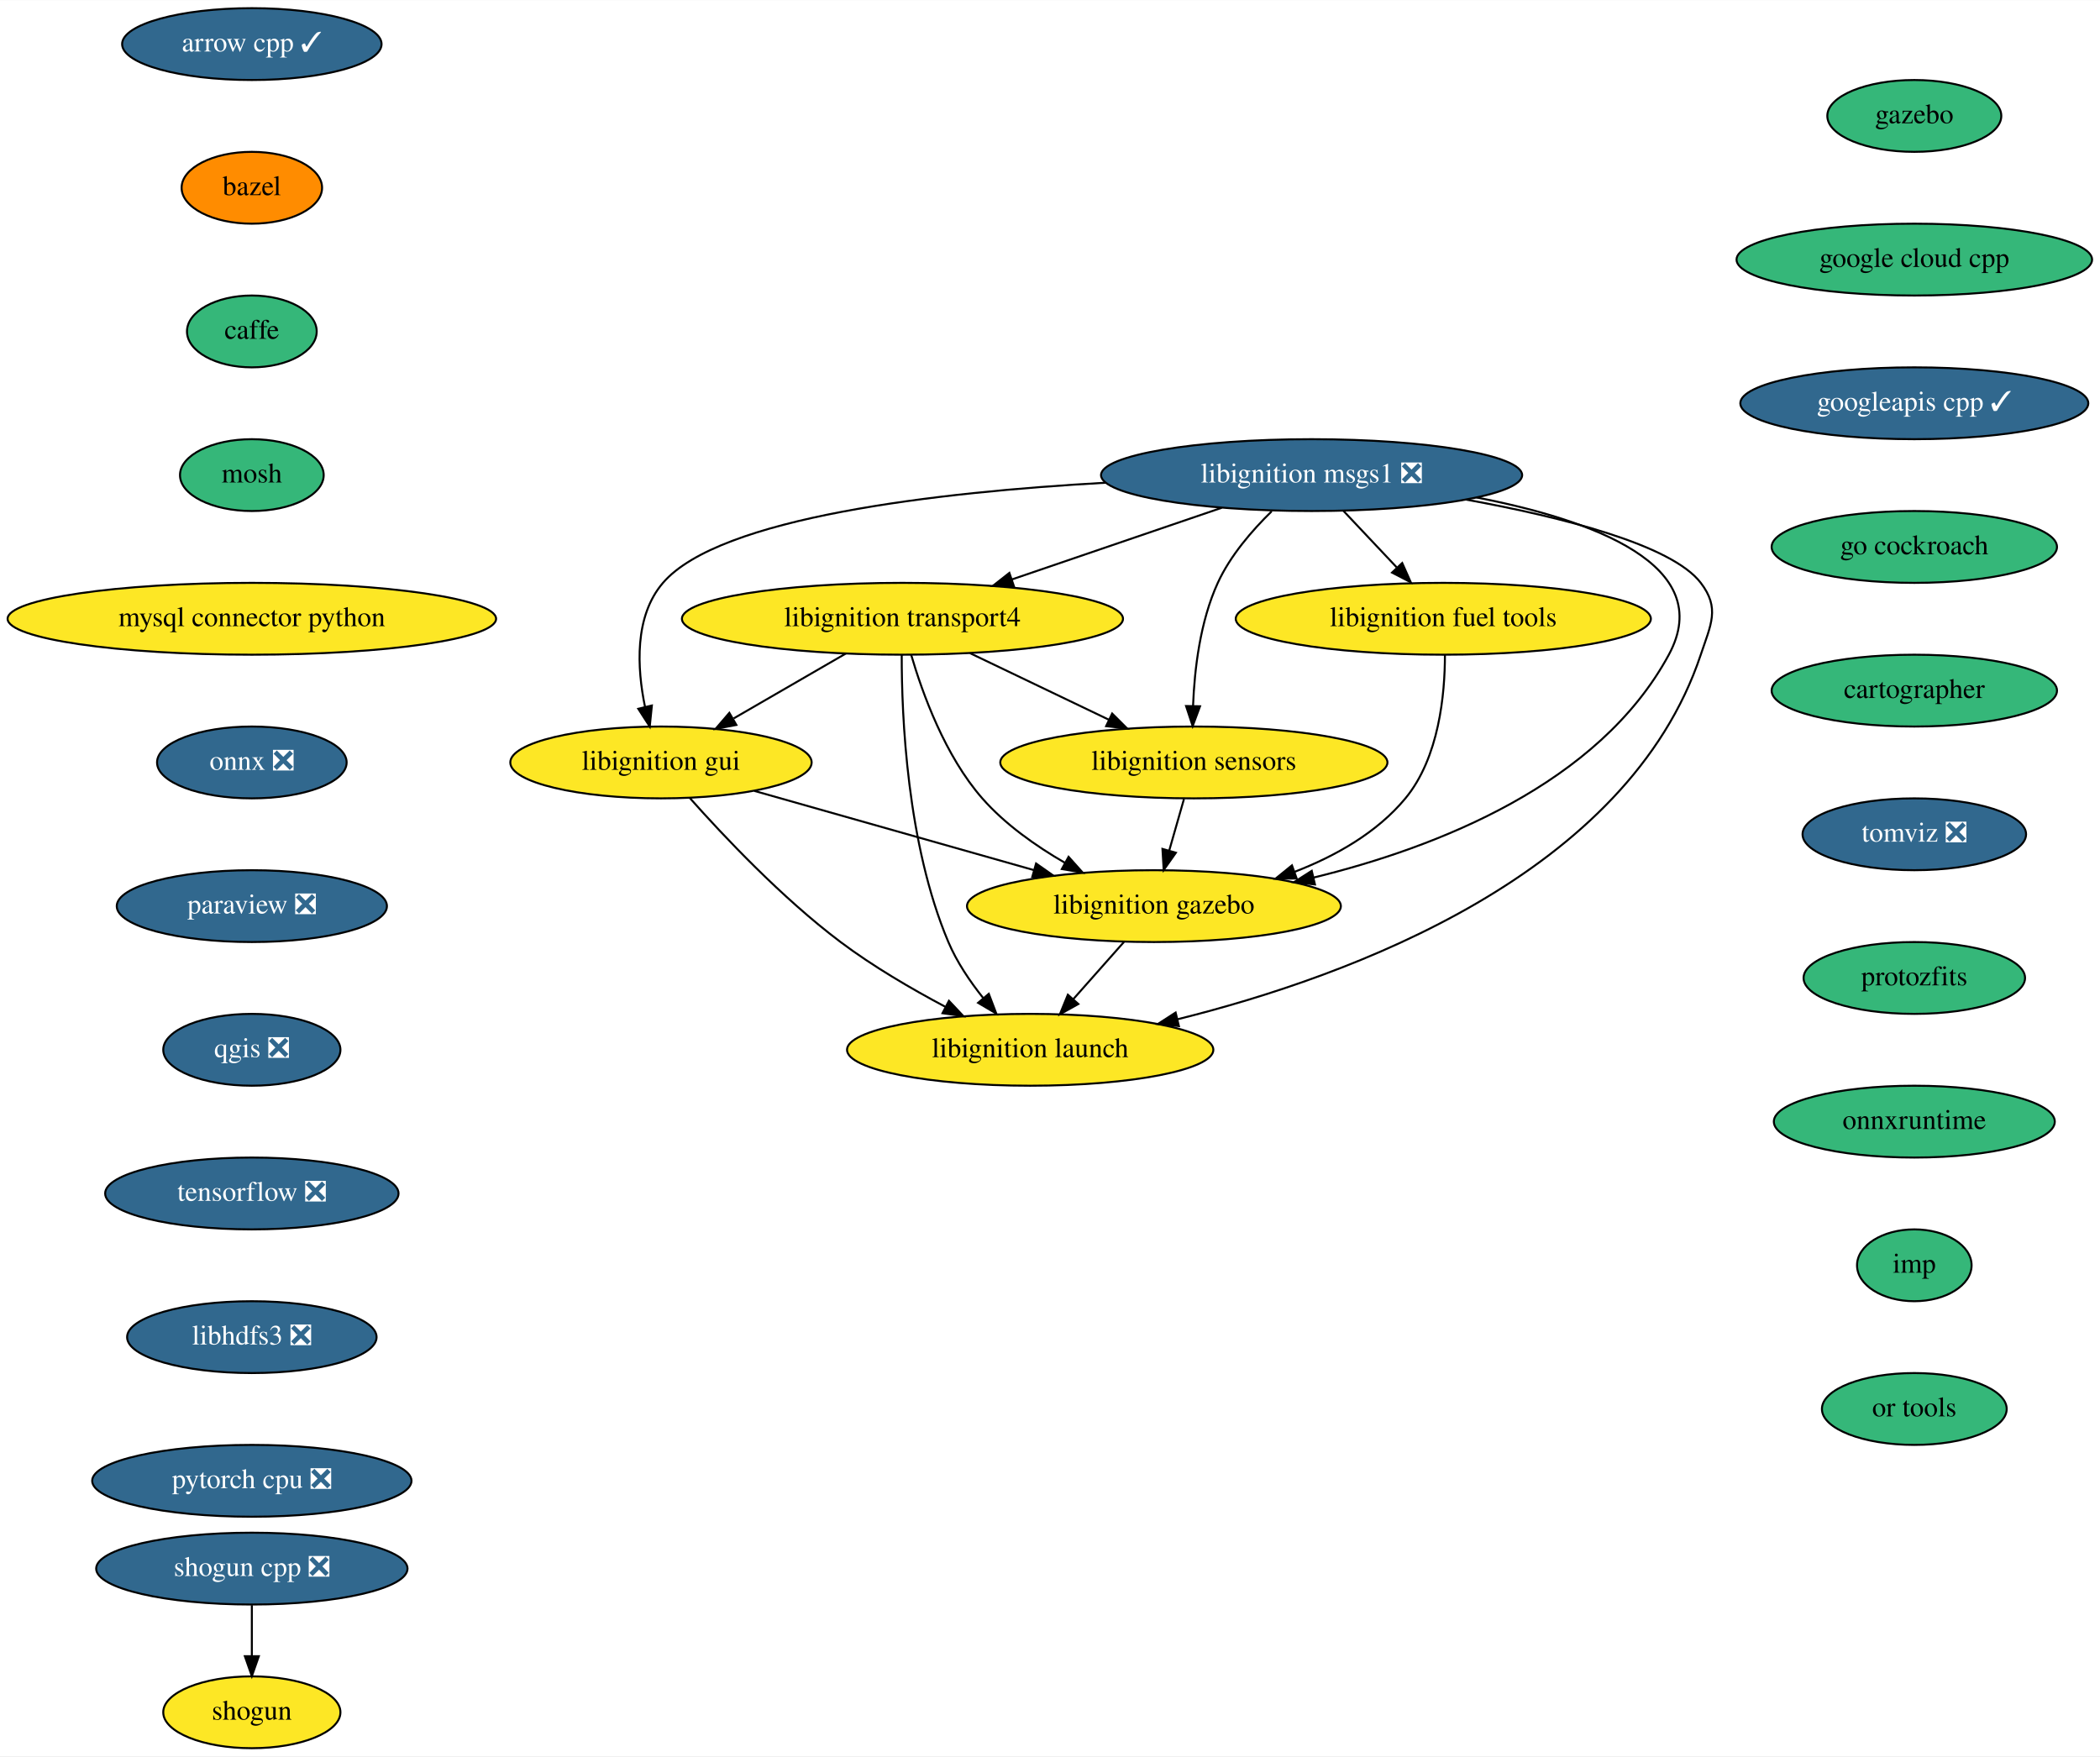
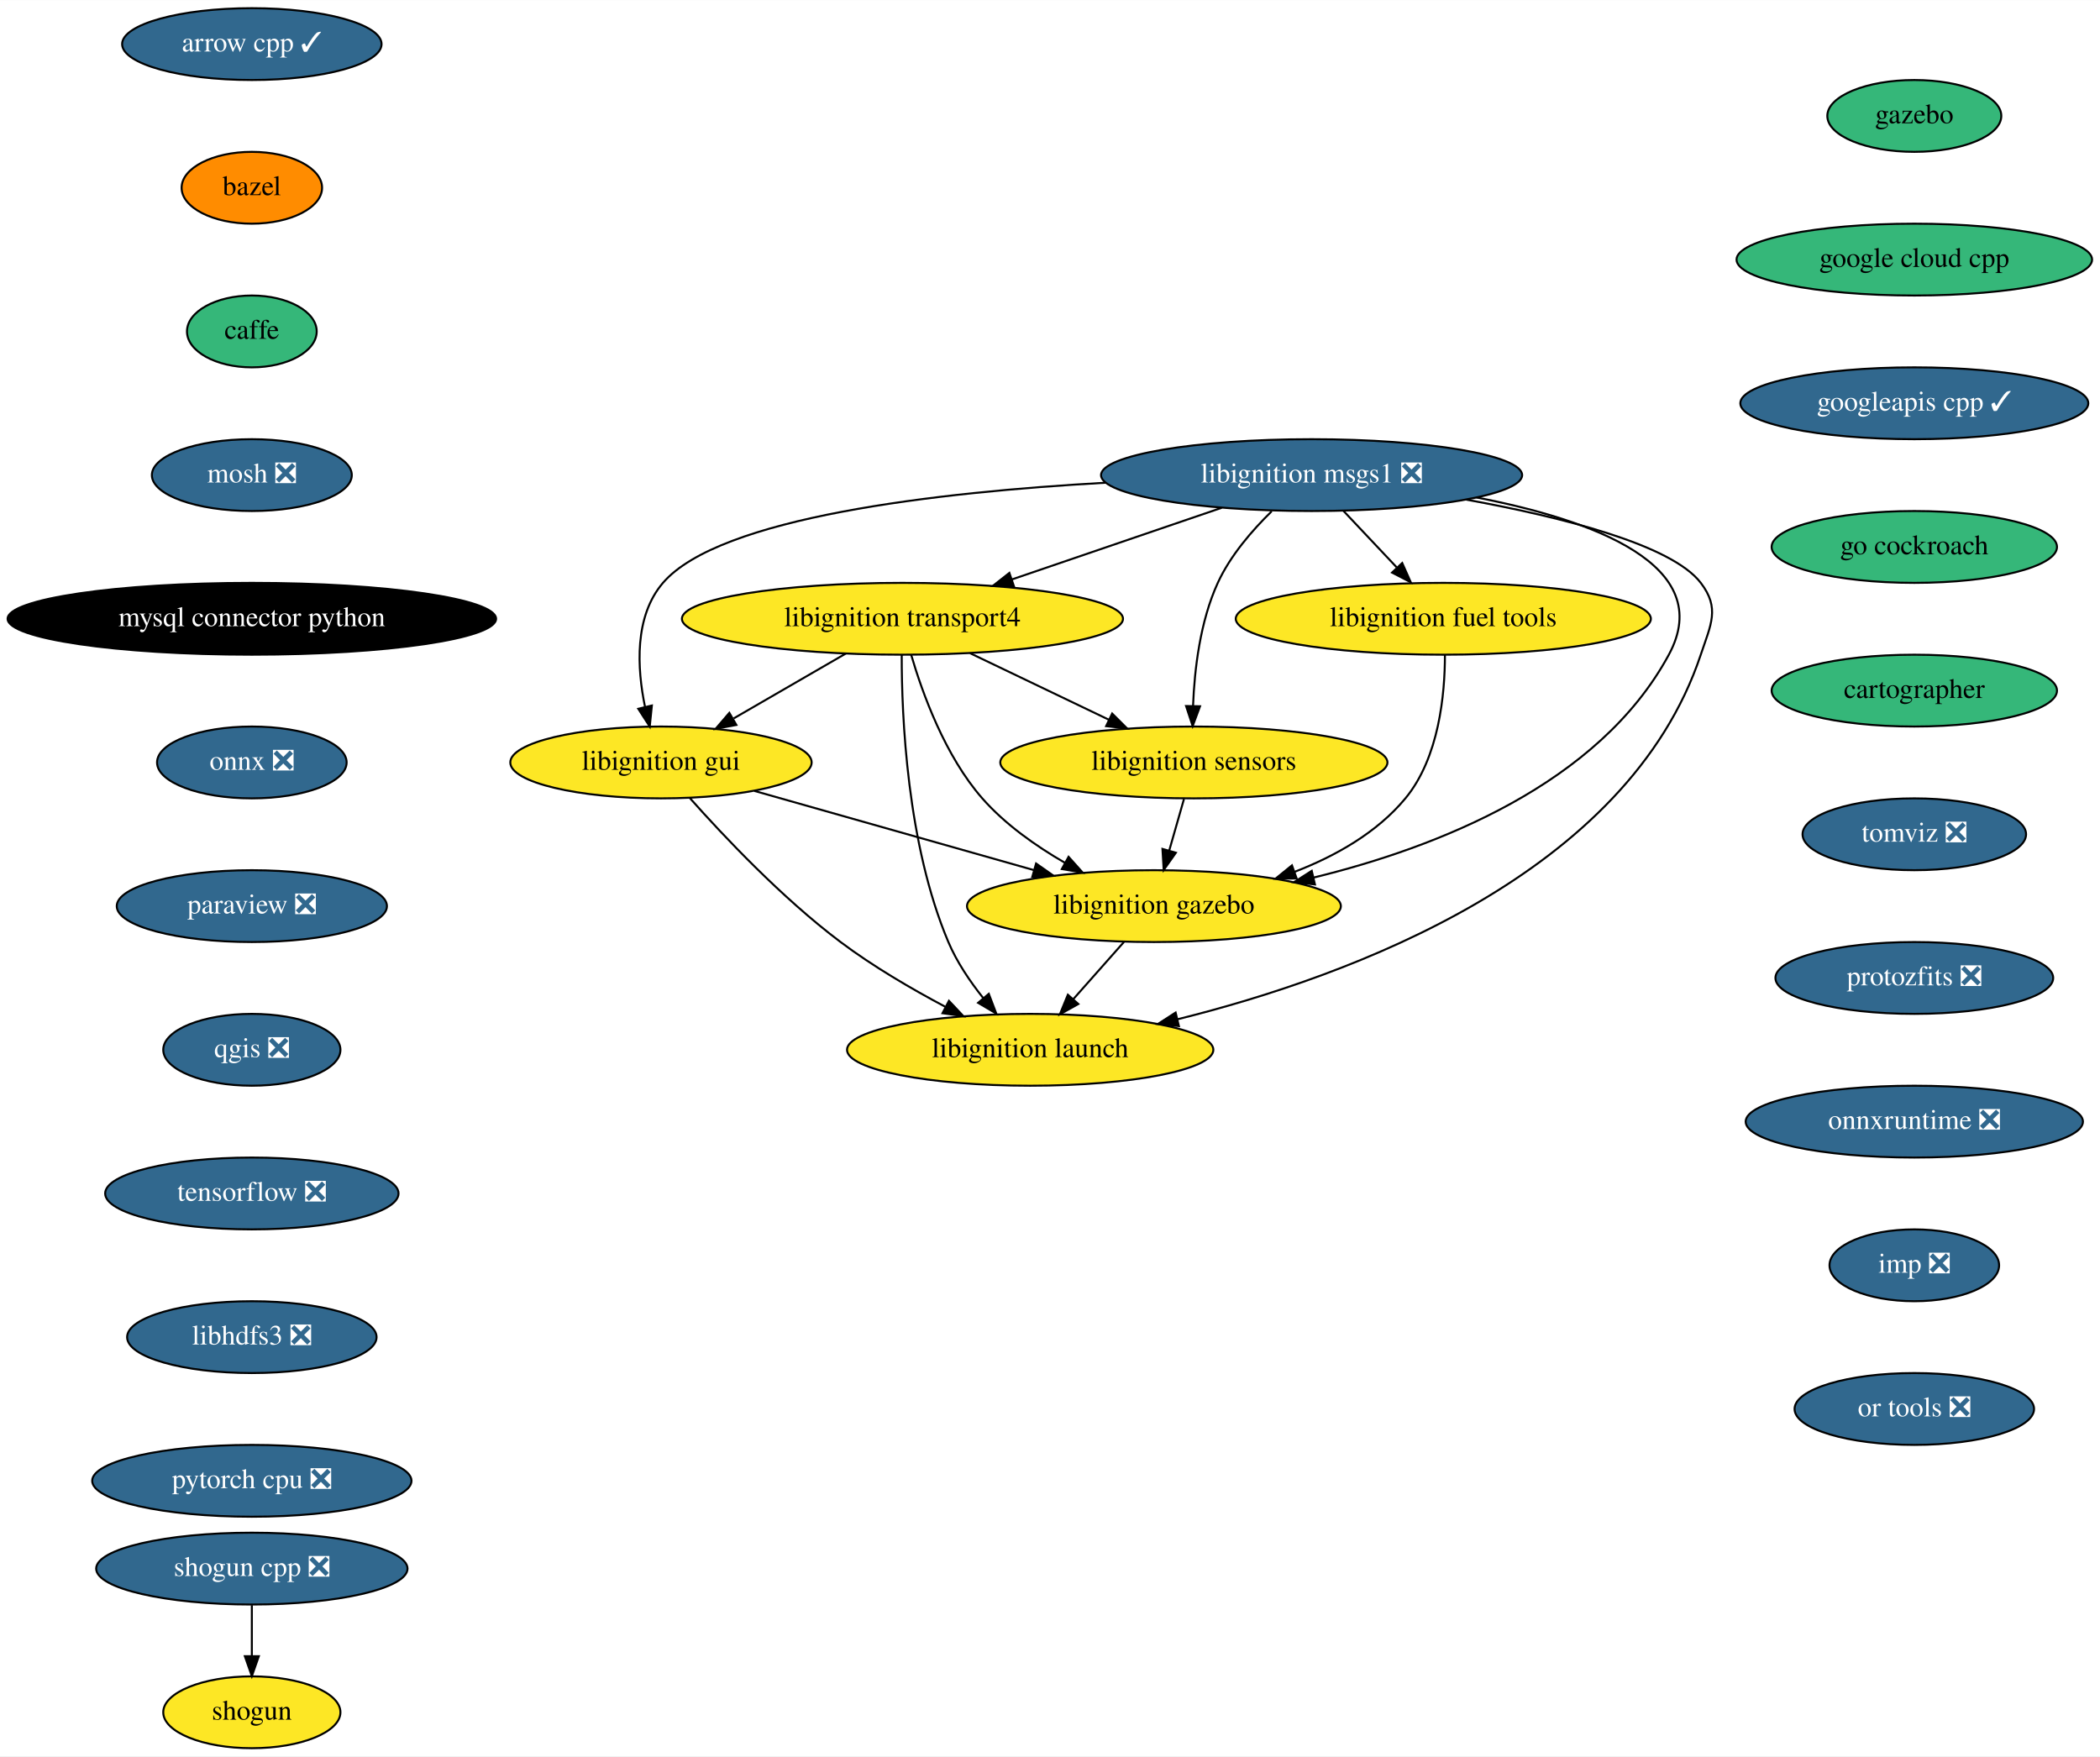
<svg xmlns="http://www.w3.org/2000/svg" xmlns:xlink="http://www.w3.org/1999/xlink" width="1052pt" height="880pt" viewBox="0.00 0.00 1052.23 880.00">
  <g id="graph0" class="graph" transform="scale(1 1) rotate(0) translate(4 876)">
    <polygon fill="white" stroke="transparent" points="-4,4 -4,-876 1048.23,-876 1048.23,4 -4,4" />
    <g id="node1" class="node">
      <g id="a_node1">
        <a xlink:href="https://github.com/conda-forge/arrow-cpp-feedstock/pull/629" xlink:title="arrow cpp ✓">
          <ellipse fill="#31688e" stroke="black" cx="122.19" cy="-854" rx="65" ry="18" />
          <text text-anchor="middle" x="122.19" y="-850.3" font-family="Times,serif" font-size="14.00" fill="white">arrow cpp ✓</text>
        </a>
      </g>
    </g>
    <g id="node2" class="node">
      <g id="a_node2">
        <a xlink:href="https://github.com/conda-forge/bazel-feedstock" xlink:title="bazel">
          <ellipse fill="#ff8c00" stroke="black" cx="122.19" cy="-782" rx="35.19" ry="18" />
          <text text-anchor="middle" x="122.19" y="-778.3" font-family="Times,serif" font-size="14.00">bazel</text>
        </a>
      </g>
    </g>
    <g id="node3" class="node">
      <g id="a_node3">
        <a xlink:href="https://github.com/conda-forge/caffe-feedstock" xlink:title="caffe">
          <ellipse fill="#35b779" stroke="black" cx="122.19" cy="-710" rx="32.5" ry="18" />
          <text text-anchor="middle" x="122.19" y="-706.3" font-family="Times,serif" font-size="14.00">caffe</text>
        </a>
      </g>
    </g>
    <g id="node4" class="node">
      <g id="a_node4">
-         <a xlink:href="https://github.com/conda-forge/mosh-feedstock" xlink:title="mosh">
-           <ellipse fill="#35b779" stroke="black" cx="122.19" cy="-638" rx="36" ry="18" />
-           <text text-anchor="middle" x="122.19" y="-634.3" font-family="Times,serif" font-size="14.00">mosh</text>
+         <a xlink:href="https://github.com/conda-forge/mosh-feedstock/pull/27" xlink:title="mosh ❎">
+           <ellipse fill="#31688e" stroke="black" cx="122.19" cy="-638" rx="50.09" ry="18" />
+           <text text-anchor="middle" x="122.19" y="-634.3" font-family="Times,serif" font-size="14.00" fill="white">mosh ❎</text>
        </a>
      </g>
    </g>
    <g id="node5" class="node">
      <g id="a_node5">
        <a xlink:href="https://github.com/conda-forge/mysql-connector-python-feedstock" xlink:title="mysql connector python">
-           <ellipse fill="#fde725" stroke="black" cx="122.19" cy="-566" rx="122.38" ry="18" />
-           <text text-anchor="middle" x="122.19" y="-562.3" font-family="Times,serif" font-size="14.00">mysql connector python</text>
+           <ellipse fill="#000000" stroke="black" cx="122.19" cy="-566" rx="122.38" ry="18" />
+           <text text-anchor="middle" x="122.19" y="-562.3" font-family="Times,serif" font-size="14.00" fill="white">mysql connector python</text>
        </a>
      </g>
    </g>
    <g id="node6" class="node">
      <g id="a_node6">
        <a xlink:href="https://github.com/conda-forge/onnx-feedstock/pull/70" xlink:title="onnx ❎">
          <ellipse fill="#31688e" stroke="black" cx="122.19" cy="-494" rx="47.5" ry="18" />
          <text text-anchor="middle" x="122.19" y="-490.3" font-family="Times,serif" font-size="14.00" fill="white">onnx ❎</text>
        </a>
      </g>
    </g>
    <g id="node7" class="node">
      <g id="a_node7">
        <a xlink:href="https://github.com/conda-forge/paraview-feedstock/pull/137" xlink:title="paraview ❎">
          <ellipse fill="#31688e" stroke="black" cx="122.19" cy="-422" rx="67.69" ry="18" />
          <text text-anchor="middle" x="122.19" y="-418.3" font-family="Times,serif" font-size="14.00" fill="white">paraview ❎</text>
        </a>
      </g>
    </g>
    <g id="node8" class="node">
      <g id="a_node8">
        <a xlink:href="https://github.com/conda-forge/qgis-feedstock/pull/220" xlink:title="qgis ❎">
          <ellipse fill="#31688e" stroke="black" cx="122.19" cy="-350" rx="44.39" ry="18" />
          <text text-anchor="middle" x="122.19" y="-346.3" font-family="Times,serif" font-size="14.00" fill="white">qgis ❎</text>
        </a>
      </g>
    </g>
    <g id="node9" class="node">
      <g id="a_node9">
        <a xlink:href="https://github.com/conda-forge/tensorflow-feedstock/pull/193" xlink:title="tensorflow ❎">
          <ellipse fill="#31688e" stroke="black" cx="122.19" cy="-278" rx="73.5" ry="18" />
          <text text-anchor="middle" x="122.19" y="-274.3" font-family="Times,serif" font-size="14.00" fill="white">tensorflow ❎</text>
        </a>
      </g>
    </g>
    <g id="node12" class="node">
      <g id="a_node12">
        <a xlink:href="https://github.com/conda-forge/libhdfs3-feedstock/pull/41" xlink:title="libhdfs3 ❎">
          <ellipse fill="#31688e" stroke="black" cx="122.19" cy="-206" rx="62.5" ry="18" />
          <text text-anchor="middle" x="122.19" y="-202.3" font-family="Times,serif" font-size="14.00" fill="white">libhdfs3 ❎</text>
        </a>
      </g>
    </g>
    <g id="node10" class="node">
      <g id="a_node10">
        <a xlink:href="https://github.com/conda-forge/shogun-feedstock" xlink:title="shogun">
          <ellipse fill="#fde725" stroke="black" cx="122.19" cy="-18" rx="44.39" ry="18" />
          <text text-anchor="middle" x="122.19" y="-14.3" font-family="Times,serif" font-size="14.00">shogun</text>
        </a>
      </g>
    </g>
    <g id="node11" class="node">
      <g id="a_node11">
        <a xlink:href="https://github.com/conda-forge/shogun-cpp-feedstock/pull/49" xlink:title="shogun cpp ❎">
          <ellipse fill="#31688e" stroke="black" cx="122.19" cy="-90" rx="78" ry="18" />
          <text text-anchor="middle" x="122.19" y="-86.3" font-family="Times,serif" font-size="14.00" fill="white">shogun cpp ❎</text>
        </a>
      </g>
    </g>
    <g id="edge9" class="edge">
      <path fill="none" stroke="black" d="M122.19,-71.7C122.19,-63.98 122.19,-54.71 122.19,-46.11" />
      <polygon fill="black" stroke="black" points="125.69,-46.1 122.19,-36.1 118.69,-46.1 125.69,-46.1" />
    </g>
    <g id="node13" class="node">
      <g id="a_node13">
        <a xlink:href="https://github.com/conda-forge/pytorch-cpu-feedstock/pull/77" xlink:title="pytorch cpu ❎">
          <ellipse fill="#31688e" stroke="black" cx="122.19" cy="-134" rx="80" ry="18" />
          <text text-anchor="middle" x="122.19" y="-130.3" font-family="Times,serif" font-size="14.00" fill="white">pytorch cpu ❎</text>
        </a>
      </g>
    </g>
    <g id="node14" class="node">
      <g id="a_node14">
        <a xlink:href="https://github.com/conda-forge/libignition-transport4-feedstock" xlink:title="libignition transport4">
          <ellipse fill="#fde725" stroke="black" cx="448.19" cy="-566" rx="110.5" ry="18" />
          <text text-anchor="middle" x="448.19" y="-562.3" font-family="Times,serif" font-size="14.00">libignition transport4</text>
        </a>
      </g>
    </g>
    <g id="node15" class="node">
      <g id="a_node15">
        <a xlink:href="https://github.com/conda-forge/libignition-sensors-feedstock" xlink:title="libignition sensors">
          <ellipse fill="#fde725" stroke="black" cx="594.19" cy="-494" rx="97" ry="18" />
          <text text-anchor="middle" x="594.19" y="-490.3" font-family="Times,serif" font-size="14.00">libignition sensors</text>
        </a>
      </g>
    </g>
    <g id="edge12" class="edge">
      <path fill="none" stroke="black" d="M482.05,-548.76C502.76,-538.83 529.44,-526.04 551.58,-515.43" />
      <polygon fill="black" stroke="black" points="553.26,-518.51 560.76,-511.03 550.23,-512.19 553.26,-518.51" />
    </g>
    <g id="node16" class="node">
      <g id="a_node16">
        <a xlink:href="https://github.com/conda-forge/libignition-gui-feedstock" xlink:title="libignition gui">
          <ellipse fill="#fde725" stroke="black" cx="327.19" cy="-494" rx="75.5" ry="18" />
          <text text-anchor="middle" x="327.19" y="-490.3" font-family="Times,serif" font-size="14.00">libignition gui</text>
        </a>
      </g>
    </g>
    <g id="edge13" class="edge">
      <path fill="none" stroke="black" d="M419.82,-548.59C403.05,-538.88 381.63,-526.49 363.62,-516.07" />
      <polygon fill="black" stroke="black" points="364.96,-512.81 354.55,-510.83 361.45,-518.86 364.96,-512.81" />
    </g>
    <g id="node17" class="node">
      <g id="a_node17">
        <a xlink:href="https://github.com/conda-forge/libignition-gazebo-feedstock" xlink:title="libignition gazebo">
          <ellipse fill="#fde725" stroke="black" cx="574.19" cy="-422" rx="93.68" ry="18" />
          <text text-anchor="middle" x="574.19" y="-418.3" font-family="Times,serif" font-size="14.00">libignition gazebo</text>
        </a>
      </g>
    </g>
    <g id="edge14" class="edge">
      <path fill="none" stroke="black" d="M452.56,-547.92C458.19,-528.66 469.53,-497.26 488.19,-476 499.59,-463.01 514.96,-452.17 529.55,-443.74" />
      <polygon fill="black" stroke="black" points="531.42,-446.71 538.49,-438.81 528.04,-440.58 531.42,-446.71" />
    </g>
    <g id="node18" class="node">
      <g id="a_node18">
        <a xlink:href="https://github.com/conda-forge/libignition-launch-feedstock" xlink:title="libignition launch">
          <ellipse fill="#fde725" stroke="black" cx="512.19" cy="-350" rx="91.78" ry="18" />
          <text text-anchor="middle" x="512.19" y="-346.3" font-family="Times,serif" font-size="14.00">libignition launch</text>
        </a>
      </g>
    </g>
    <g id="edge15" class="edge">
      <path fill="none" stroke="black" d="M447.82,-547.79C447.77,-517.48 450.4,-453.15 471.19,-404 475.4,-394.04 481.97,-384.32 488.62,-375.98" />
      <polygon fill="black" stroke="black" points="491.45,-378.05 495.21,-368.15 486.09,-373.54 491.45,-378.05" />
    </g>
    <g id="edge16" class="edge">
      <path fill="none" stroke="black" d="M589.25,-475.7C587.02,-467.9 584.33,-458.51 581.85,-449.83" />
      <polygon fill="black" stroke="black" points="585.19,-448.76 579.08,-440.1 578.46,-450.68 585.19,-448.76" />
    </g>
    <g id="edge17" class="edge">
      <path fill="none" stroke="black" d="M373.94,-479.75C413.64,-468.5 470.88,-452.28 514,-440.06" />
      <polygon fill="black" stroke="black" points="515.14,-443.37 523.81,-437.28 513.23,-436.64 515.14,-443.37" />
    </g>
    <g id="edge18" class="edge">
      <path fill="none" stroke="black" d="M341.62,-476.2C358.49,-457.2 387.85,-426.04 417.19,-404 433.37,-391.84 452.65,-380.58 469.6,-371.59" />
      <polygon fill="black" stroke="black" points="471.48,-374.55 478.74,-366.84 468.25,-368.34 471.48,-374.55" />
    </g>
    <g id="edge19" class="edge">
      <path fill="none" stroke="black" d="M559.18,-404.05C551.57,-395.46 542.18,-384.86 533.8,-375.4" />
      <polygon fill="black" stroke="black" points="536.31,-372.95 527.06,-367.79 531.07,-377.6 536.31,-372.95" />
    </g>
    <g id="node19" class="node">
      <g id="a_node19">
        <a xlink:href="https://github.com/conda-forge/libignition-msgs1-feedstock/pull/63" xlink:title="libignition msgs1 ❎">
          <ellipse fill="#31688e" stroke="black" cx="653.19" cy="-638" rx="105.5" ry="18" />
          <text text-anchor="middle" x="653.19" y="-634.3" font-family="Times,serif" font-size="14.00" fill="white">libignition msgs1 ❎</text>
        </a>
      </g>
    </g>
    <g id="edge20" class="edge">
      <path fill="none" stroke="black" d="M608.2,-621.64C577.2,-611.05 535.82,-596.92 502.91,-585.68" />
      <polygon fill="black" stroke="black" points="504.02,-582.37 493.43,-582.45 501.76,-588.99 504.02,-582.37" />
    </g>
    <g id="edge21" class="edge">
      <path fill="none" stroke="black" d="M633.18,-619.85C623.41,-610.32 612.44,-597.64 606.19,-584 597.33,-564.66 594.5,-540.65 593.8,-522.45" />
      <polygon fill="black" stroke="black" points="597.29,-522.15 593.6,-512.22 590.29,-522.28 597.29,-522.15" />
    </g>
    <g id="edge22" class="edge">
      <path fill="none" stroke="black" d="M549.88,-634.18C465.78,-629.45 356.52,-616.94 328.19,-584 313.76,-567.22 315.16,-541.35 319.2,-521.82" />
      <polygon fill="black" stroke="black" points="322.63,-522.53 321.56,-511.99 315.82,-520.9 322.63,-522.53" />
    </g>
    <g id="edge23" class="edge">
      <path fill="none" stroke="black" d="M735.81,-626.8C793.62,-615.64 856.49,-592.96 832.19,-548 797.08,-483.06 716.06,-451.41 654.1,-436.28" />
      <polygon fill="black" stroke="black" points="654.87,-432.86 644.33,-433.99 653.27,-439.68 654.87,-432.86" />
    </g>
    <g id="edge24" class="edge">
      <path fill="none" stroke="black" d="M730.7,-625.71C778.57,-616.98 833.57,-603.13 848.19,-584 857.91,-571.29 853.25,-563.18 848.19,-548 811.54,-438.05 673.35,-387.02 586.02,-365.3" />
      <polygon fill="black" stroke="black" points="586.7,-361.87 576.16,-362.92 585.06,-368.67 586.7,-361.87" />
    </g>
    <g id="node20" class="node">
      <g id="a_node20">
        <a xlink:href="https://github.com/conda-forge/libignition-fuel-tools-feedstock" xlink:title="libignition fuel tools">
          <ellipse fill="#fde725" stroke="black" cx="719.19" cy="-566" rx="104" ry="18" />
          <text text-anchor="middle" x="719.19" y="-562.3" font-family="Times,serif" font-size="14.00">libignition fuel tools</text>
        </a>
      </g>
    </g>
    <g id="edge25" class="edge">
      <path fill="none" stroke="black" d="M669.17,-620.05C677.15,-611.58 686.97,-601.17 695.79,-591.82" />
      <polygon fill="black" stroke="black" points="698.59,-593.95 702.9,-584.28 693.49,-589.15 698.59,-593.95" />
    </g>
    <g id="edge26" class="edge">
      <path fill="none" stroke="black" d="M720,-547.93C720.01,-528.39 717.12,-496.45 700.19,-476 685.95,-458.8 665.16,-447.08 644.55,-439.14" />
      <polygon fill="black" stroke="black" points="645.72,-435.84 635.12,-435.76 643.35,-442.43 645.72,-435.84" />
    </g>
    <g id="node21" class="node">
      <g id="a_node21">
        <a xlink:href="https://github.com/conda-forge/gazebo-feedstock" xlink:title="gazebo">
          <ellipse fill="#35b779" stroke="black" cx="955.19" cy="-818" rx="43.59" ry="18" />
          <text text-anchor="middle" x="955.19" y="-814.3" font-family="Times,serif" font-size="14.00">gazebo</text>
        </a>
      </g>
    </g>
    <g id="node22" class="node">
      <g id="a_node22">
        <a xlink:href="https://github.com/conda-forge/google-cloud-cpp-feedstock" xlink:title="google cloud cpp">
          <ellipse fill="#35b779" stroke="black" cx="955.19" cy="-746" rx="89.08" ry="18" />
          <text text-anchor="middle" x="955.19" y="-742.3" font-family="Times,serif" font-size="14.00">google cloud cpp</text>
        </a>
      </g>
    </g>
    <g id="node23" class="node">
      <g id="a_node23">
        <a xlink:href="https://github.com/conda-forge/googleapis-cpp-feedstock/pull/26" xlink:title="googleapis cpp ✓">
          <ellipse fill="#31688e" stroke="black" cx="955.19" cy="-674" rx="87.18" ry="18" />
          <text text-anchor="middle" x="955.19" y="-670.3" font-family="Times,serif" font-size="14.00" fill="white">googleapis cpp ✓</text>
        </a>
      </g>
    </g>
    <g id="node24" class="node">
      <g id="a_node24">
        <a xlink:href="https://github.com/conda-forge/go-cockroach-feedstock" xlink:title="go cockroach">
          <ellipse fill="#35b779" stroke="black" cx="955.19" cy="-602" rx="71.5" ry="18" />
          <text text-anchor="middle" x="955.19" y="-598.3" font-family="Times,serif" font-size="14.00">go cockroach</text>
        </a>
      </g>
    </g>
    <g id="node25" class="node">
      <g id="a_node25">
        <a xlink:href="https://github.com/conda-forge/cartographer-feedstock" xlink:title="cartographer">
          <ellipse fill="#35b779" stroke="black" cx="955.19" cy="-530" rx="71.5" ry="18" />
          <text text-anchor="middle" x="955.19" y="-526.3" font-family="Times,serif" font-size="14.00">cartographer</text>
        </a>
      </g>
    </g>
    <g id="node26" class="node">
      <g id="a_node26">
        <a xlink:href="https://github.com/conda-forge/tomviz-feedstock/pull/17" xlink:title="tomviz ❎">
          <ellipse fill="#31688e" stroke="black" cx="955.19" cy="-458" rx="56" ry="18" />
          <text text-anchor="middle" x="955.19" y="-454.3" font-family="Times,serif" font-size="14.00" fill="white">tomviz ❎</text>
        </a>
      </g>
    </g>
    <g id="node27" class="node">
      <g id="a_node27">
-         <a xlink:href="https://github.com/conda-forge/protozfits-feedstock" xlink:title="protozfits">
-           <ellipse fill="#35b779" stroke="black" cx="955.19" cy="-386" rx="55.49" ry="18" />
-           <text text-anchor="middle" x="955.19" y="-382.3" font-family="Times,serif" font-size="14.00">protozfits</text>
+         <a xlink:href="https://github.com/conda-forge/protozfits-feedstock/pull/9" xlink:title="protozfits ❎">
+           <ellipse fill="#31688e" stroke="black" cx="955.19" cy="-386" rx="69.59" ry="18" />
+           <text text-anchor="middle" x="955.19" y="-382.3" font-family="Times,serif" font-size="14.00" fill="white">protozfits ❎</text>
        </a>
      </g>
    </g>
    <g id="node28" class="node">
      <g id="a_node28">
-         <a xlink:href="https://github.com/conda-forge/onnxruntime-feedstock" xlink:title="onnxruntime">
-           <ellipse fill="#35b779" stroke="black" cx="955.19" cy="-314" rx="70.39" ry="18" />
-           <text text-anchor="middle" x="955.19" y="-310.3" font-family="Times,serif" font-size="14.00">onnxruntime</text>
+         <a xlink:href="https://github.com/conda-forge/onnxruntime-feedstock/pull/22" xlink:title="onnxruntime ❎">
+           <ellipse fill="#31688e" stroke="black" cx="955.19" cy="-314" rx="84.5" ry="18" />
+           <text text-anchor="middle" x="955.19" y="-310.3" font-family="Times,serif" font-size="14.00" fill="white">onnxruntime ❎</text>
        </a>
      </g>
    </g>
    <g id="node29" class="node">
      <g id="a_node29">
-         <a xlink:href="https://github.com/conda-forge/imp-feedstock" xlink:title="imp">
-           <ellipse fill="#35b779" stroke="black" cx="955.19" cy="-242" rx="28.7" ry="18" />
-           <text text-anchor="middle" x="955.19" y="-238.3" font-family="Times,serif" font-size="14.00">imp</text>
+         <a xlink:href="https://github.com/conda-forge/imp-feedstock/pull/11" xlink:title="imp ❎">
+           <ellipse fill="#31688e" stroke="black" cx="955.19" cy="-242" rx="42.49" ry="18" />
+           <text text-anchor="middle" x="955.19" y="-238.3" font-family="Times,serif" font-size="14.00" fill="white">imp ❎</text>
        </a>
      </g>
    </g>
    <g id="node30" class="node">
      <g id="a_node30">
-         <a xlink:href="https://github.com/conda-forge/or-tools-feedstock" xlink:title="or tools">
-           <ellipse fill="#35b779" stroke="black" cx="955.19" cy="-170" rx="46.29" ry="18" />
-           <text text-anchor="middle" x="955.19" y="-166.3" font-family="Times,serif" font-size="14.00">or tools</text>
+         <a xlink:href="https://github.com/conda-forge/or-tools-feedstock/pull/5" xlink:title="or tools ❎">
+           <ellipse fill="#31688e" stroke="black" cx="955.19" cy="-170" rx="60" ry="18" />
+           <text text-anchor="middle" x="955.19" y="-166.3" font-family="Times,serif" font-size="14.00" fill="white">or tools ❎</text>
        </a>
      </g>
    </g>
  </g>
</svg>
